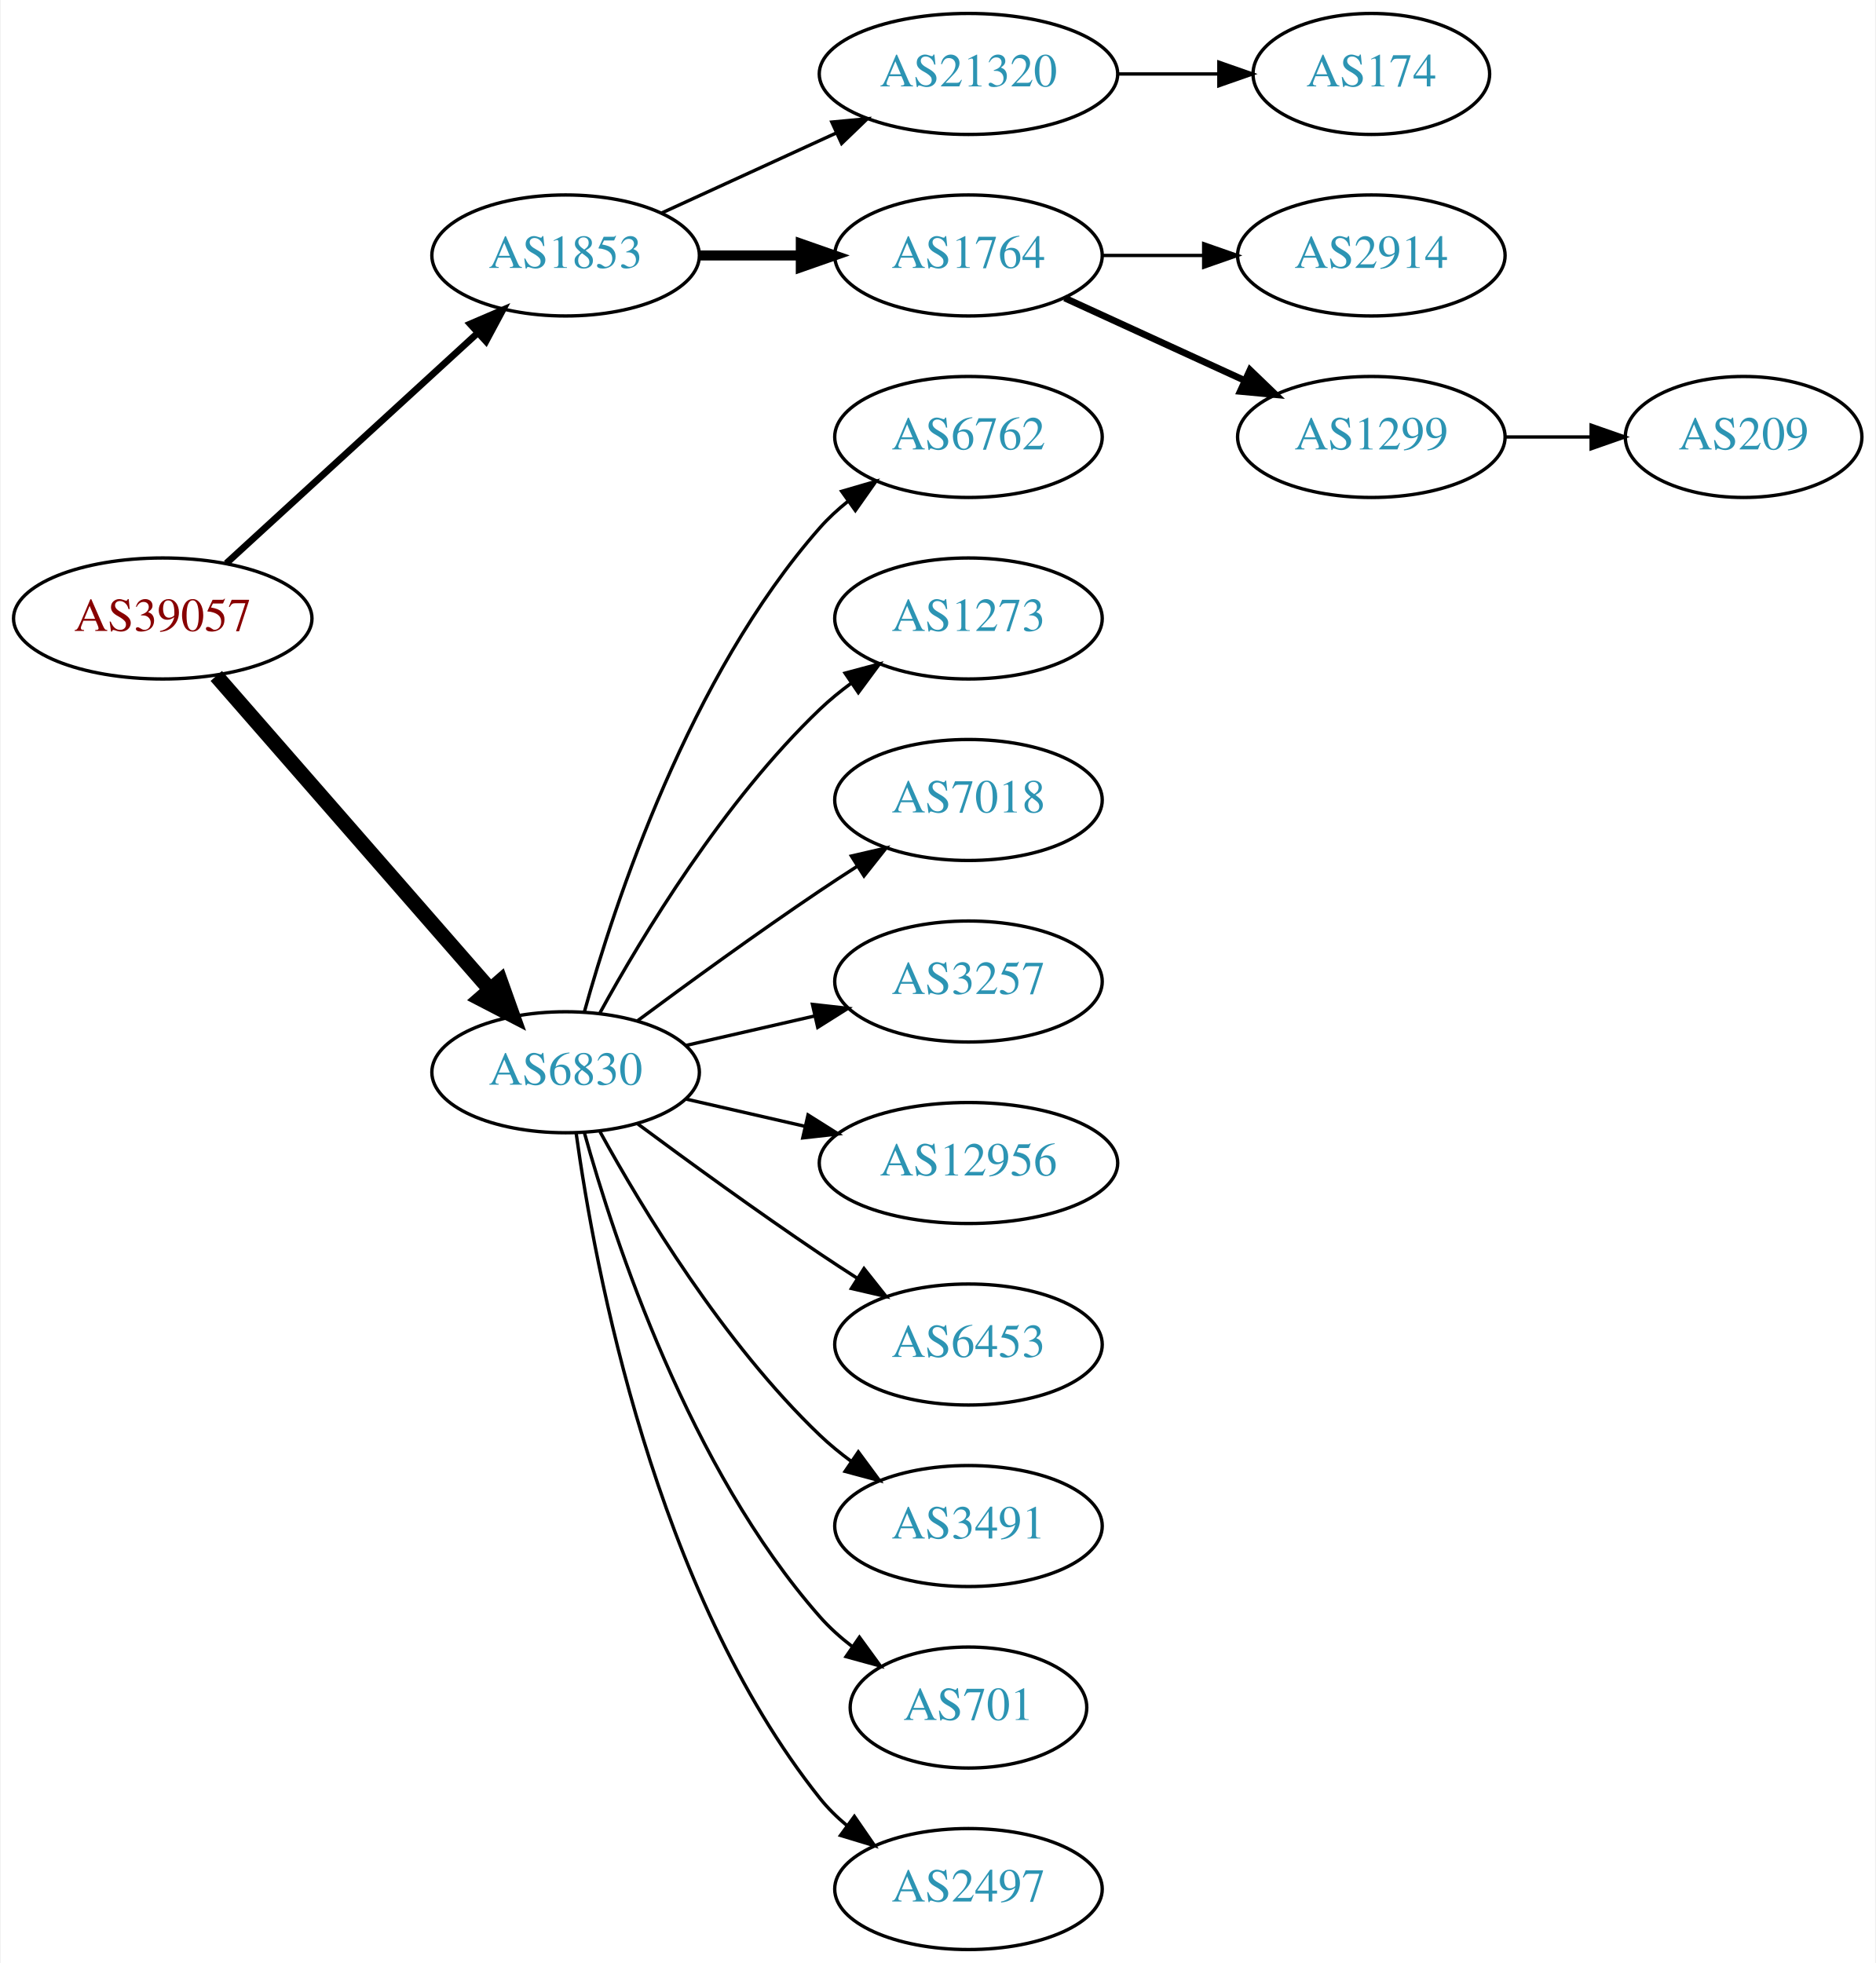
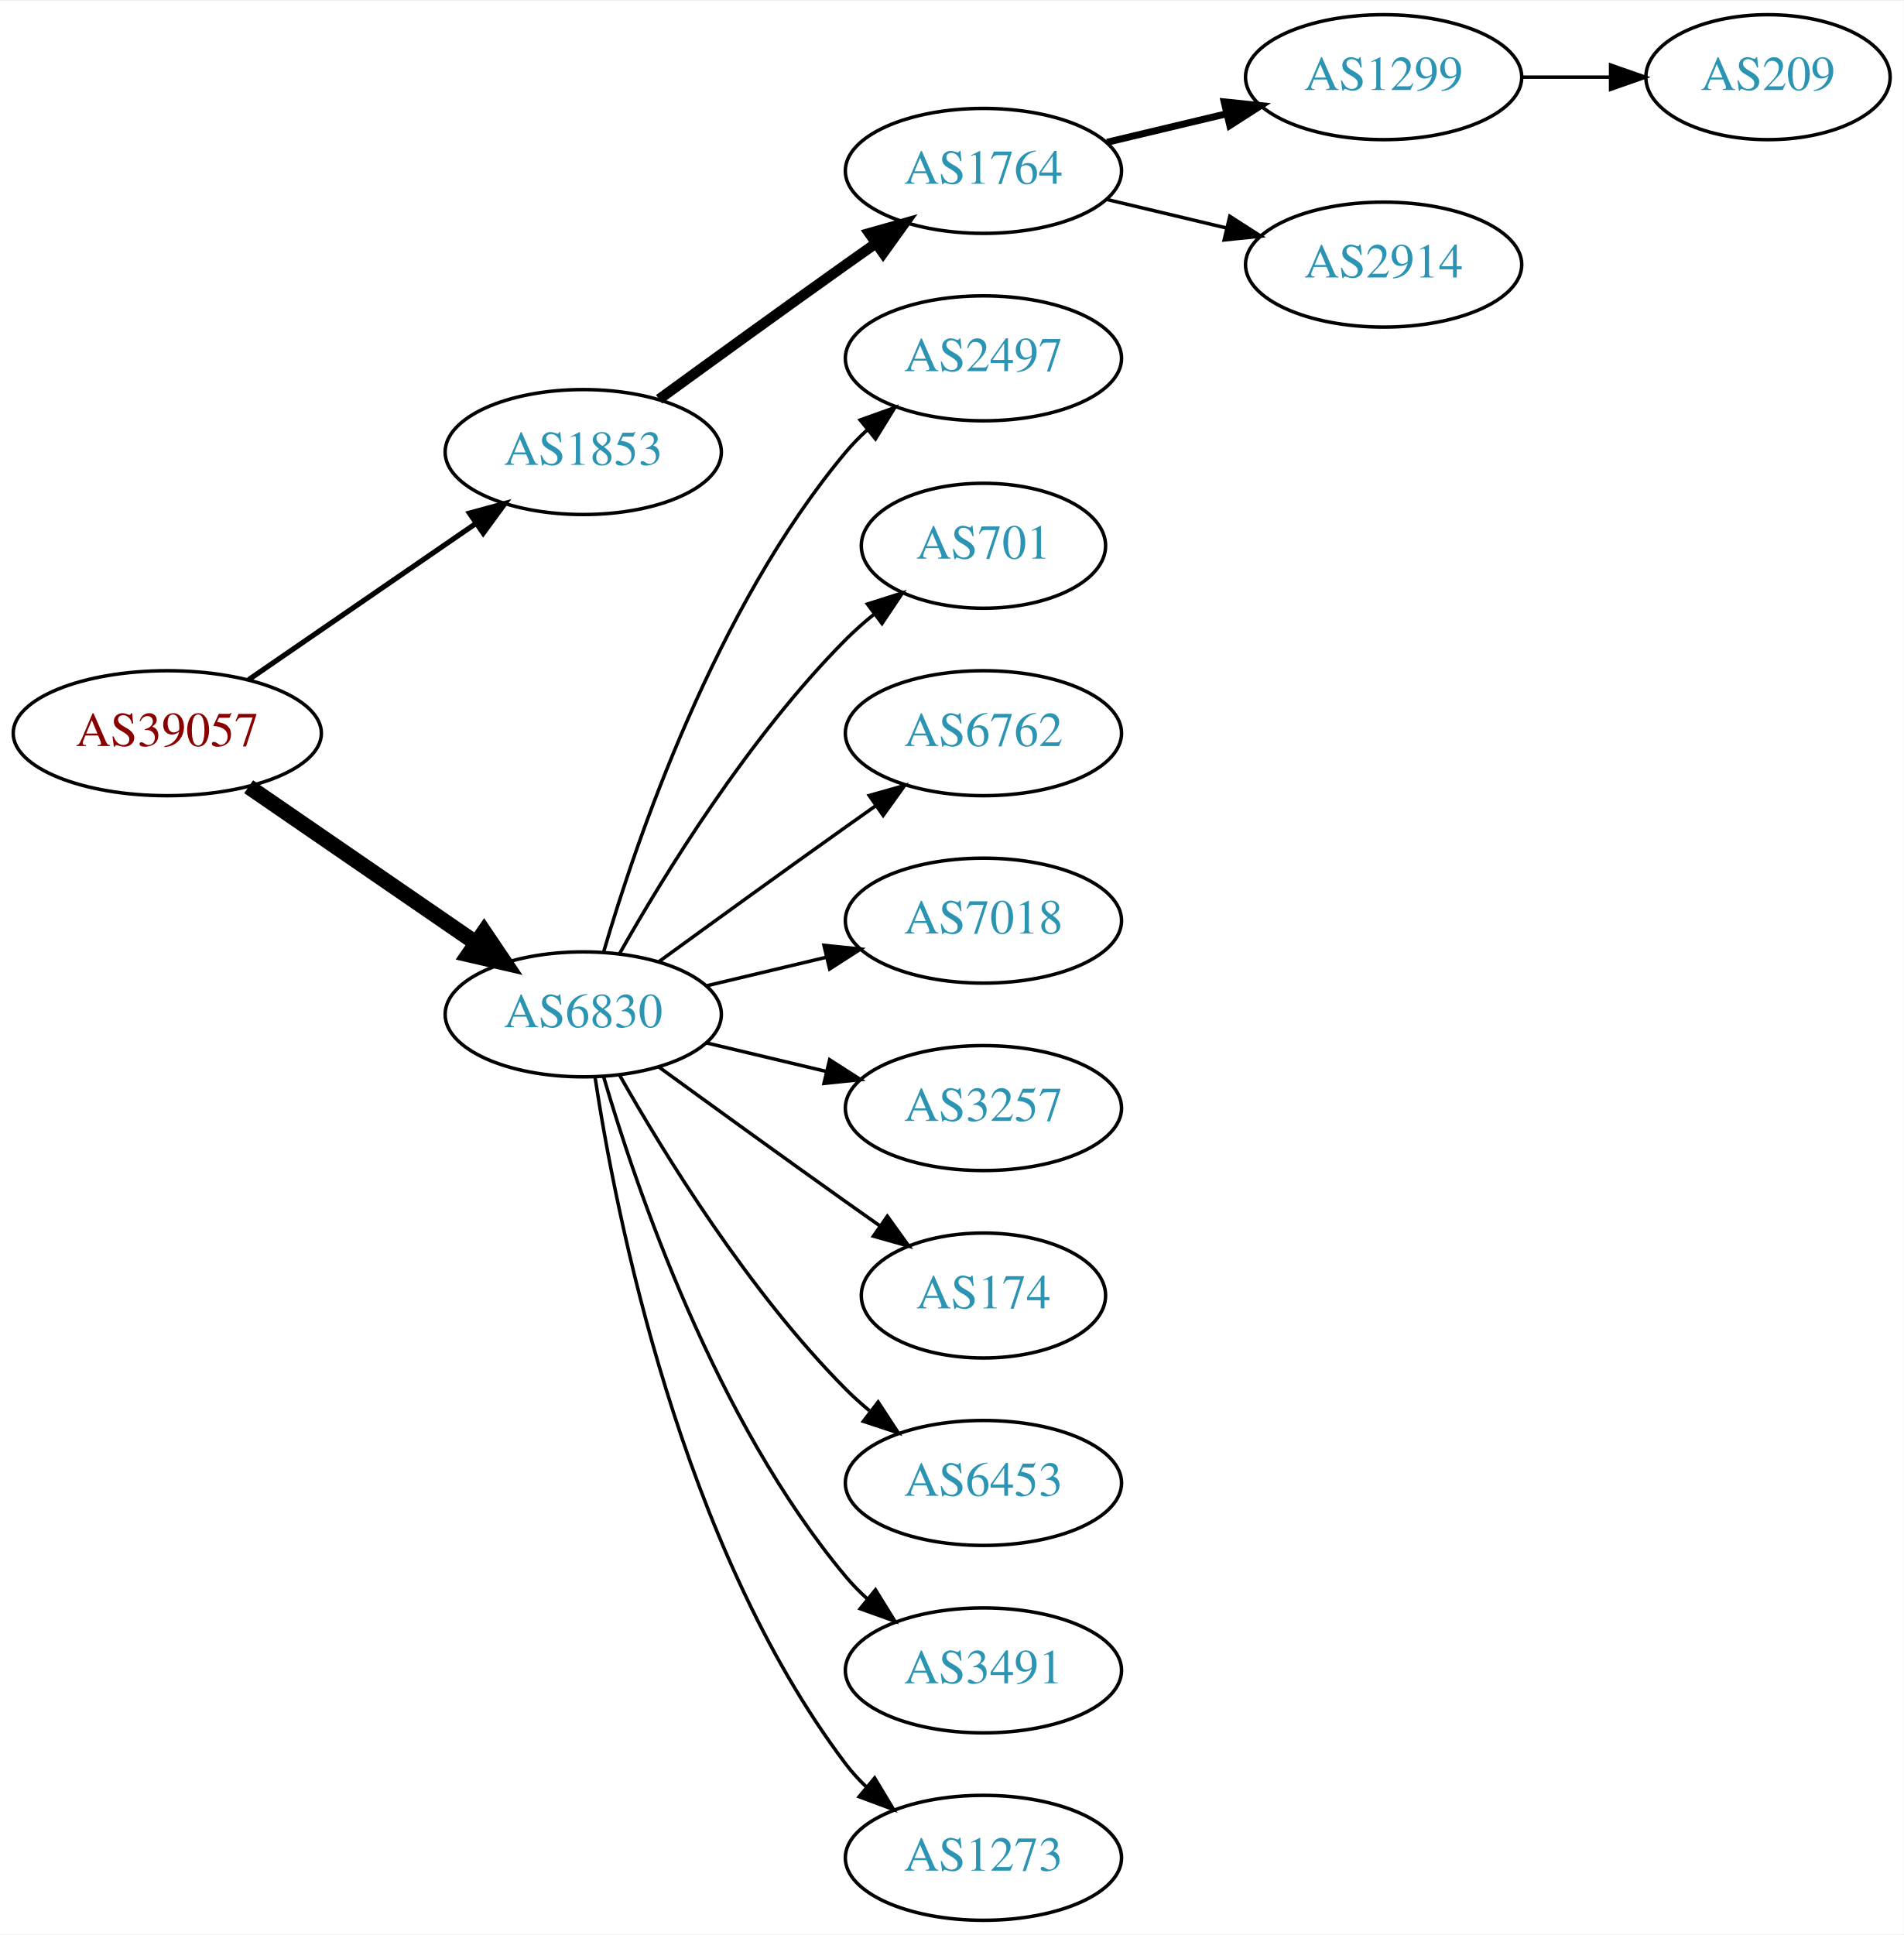
- <svg xmlns="http://www.w3.org/2000/svg" xmlns:xlink="http://www.w3.org/1999/xlink" width="558pt" height="584pt" viewBox="0.00 0.00 557.56 584.00">
-   <g id="graph0" class="graph" transform="scale(1 1) rotate(0) translate(4 580)">
-     <polygon fill="white" stroke="none" points="-4,4 -4,-580 553.564,-580 553.564,4 -4,4" />
+ <svg xmlns="http://www.w3.org/2000/svg" xmlns:xlink="http://www.w3.org/1999/xlink" width="548pt" height="557pt" viewBox="0.00 0.00 548.46 557.00">
+   <g id="graph0" class="graph" transform="scale(1 1) rotate(0) translate(4 553)">
+     <polygon fill="white" stroke="none" points="-4,4 -4,-553 544.465,-553 544.465,4 -4,4" />
    <g id="node1" class="node">
      <g id="a_node1">
        <a xlink:href="/asn/39057" xlink:title="AS39057 ~ DVT-Daten-Verarbeitung-Tirol GmbH [AT]">
-           <ellipse fill="#ffffff" stroke="black" cx="44.196" cy="-396" rx="44.393" ry="18" />
-           <text text-anchor="middle" x="44.196" y="-392.3" font-family="Times,serif" font-size="14.00" fill="#880000">AS39057</text>
+           <ellipse fill="#ffffff" stroke="black" cx="44.196" cy="-342" rx="44.393" ry="18" />
+           <text text-anchor="middle" x="44.196" y="-338.3" font-family="Times,serif" font-size="14.00" fill="#880000">AS39057</text>
        </a>
      </g>
    </g>
    <g id="node2" class="node">
      <g id="a_node2">
        <a xlink:href="/asn/1853" xlink:title="AS1853 ~ ACOnet Backbone [AT]">
-           <ellipse fill="#ffffff" stroke="black" cx="164.039" cy="-504" rx="39.794" ry="18" />
-           <text text-anchor="middle" x="164.039" y="-500.3" font-family="Times,serif" font-size="14.00" fill="#2c94b3">AS1853</text>
+           <ellipse fill="#ffffff" stroke="black" cx="164.039" cy="-423" rx="39.794" ry="18" />
+           <text text-anchor="middle" x="164.039" y="-419.3" font-family="Times,serif" font-size="14.00" fill="#2c94b3">AS1853</text>
        </a>
      </g>
    </g>
    <g id="edge1" class="edge">
-       <path fill="none" stroke="black" stroke-width="2" d="M63.094,-412.403C83.022,-430.667 115.38,-460.322 137.857,-480.921" />
-       <polygon fill="black" stroke="black" stroke-width="2" points="135.622,-483.62 145.359,-487.797 140.351,-478.46 135.622,-483.62" />
+       <path fill="none" stroke="black" stroke-width="1.5" d="M67.639,-357.426C86.22,-370.198 112.781,-388.455 133.161,-402.463" />
+       <polygon fill="black" stroke="black" stroke-width="1.5" points="131.251,-405.398 141.475,-408.178 135.216,-399.629 131.251,-405.398" />
    </g>
    <g id="node3" class="node">
      <g id="a_node3">
        <a xlink:href="/asn/6830" xlink:title="AS6830 ~ LGI-UPC [AT]">
          <ellipse fill="#ffffff" stroke="black" cx="164.039" cy="-261" rx="39.794" ry="18" />
          <text text-anchor="middle" x="164.039" y="-257.3" font-family="Times,serif" font-size="14.00" fill="#2c94b3">AS6830</text>
        </a>
      </g>
    </g>
    <g id="edge2" class="edge">
-       <path fill="none" stroke="black" stroke-width="4.5" d="M60.121,-378.902C80.663,-355.369 117.782,-312.845 141.379,-285.813" />
-       <polygon fill="black" stroke="black" stroke-width="4.5" points="144.625,-288.082 148.235,-277.959 138.692,-282.903 144.625,-288.082" />
+       <path fill="none" stroke="black" stroke-width="4.5" d="M67.639,-326.574C86.22,-313.802 112.781,-295.545 133.161,-281.537" />
+       <polygon fill="black" stroke="black" stroke-width="4.5" points="135.464,-284.731 141.475,-275.822 131.003,-278.242 135.464,-284.731" />
    </g>
    <g id="node4" class="node">
      <g id="a_node4">
-         <a xlink:href="/asn/21320" xlink:title="AS21320 ~ GEANT Vereniging [EU]">
-           <ellipse fill="#ffffff" stroke="black" cx="283.881" cy="-558" rx="44.393" ry="18" />
-           <text text-anchor="middle" x="283.881" y="-554.3" font-family="Times,serif" font-size="14.00" fill="#2c94b3">AS21320</text>
+         <a xlink:href="/asn/1764" xlink:title="AS1764 ~ NEXTLAYER-AS [AT]">
+           <ellipse fill="#ffffff" stroke="black" cx="279.332" cy="-504" rx="39.794" ry="18" />
+           <text text-anchor="middle" x="279.332" y="-500.3" font-family="Times,serif" font-size="14.00" fill="#2c94b3">AS1764</text>
        </a>
      </g>
    </g>
    <g id="edge3" class="edge">
-       <path fill="none" stroke="black" d="M192.667,-516.661C208.165,-523.762 227.732,-532.728 244.678,-540.494" />
-       <polygon fill="black" stroke="black" points="243.232,-543.681 253.781,-544.665 246.148,-537.317 243.232,-543.681" />
+       <path fill="none" stroke="black" stroke-width="3" d="M185.887,-438.222C200.821,-449.091 221.435,-464.025 239.685,-477 242.506,-479.005 245.449,-481.085 248.397,-483.159" />
+       <polygon fill="black" stroke="black" stroke-width="3" points="246.424,-486.05 256.621,-488.926 250.443,-480.319 246.424,-486.05" />
+     </g>
+     <g id="node8" class="node">
+       <g id="a_node8">
+         <a xlink:href="/asn/2497" xlink:title="AS2497 ~ Internet Initiative Japan Inc. [JP]">
+           <ellipse fill="#ffffff" stroke="black" cx="279.332" cy="-450" rx="39.794" ry="18" />
+           <text text-anchor="middle" x="279.332" y="-446.3" font-family="Times,serif" font-size="14.00" fill="#2c94b3">AS2497</text>
+         </a>
+       </g>
+     </g>
+     <g id="edge7" class="edge">
+       <path fill="none" stroke="black" d="M169.913,-279.002C179.227,-310.844 202.043,-377.981 239.685,-423 241.555,-425.237 243.654,-427.374 245.88,-429.396" />
+       <polygon fill="black" stroke="black" points="243.823,-432.234 253.799,-435.804 248.227,-426.793 243.823,-432.234" />
+     </g>
+     <g id="node9" class="node">
+       <g id="a_node9">
+         <a xlink:href="/asn/701" xlink:title="AS701 ~ UUNET [US]">
+           <ellipse fill="#ffffff" stroke="black" cx="279.332" cy="-396" rx="35.194" ry="18" />
+           <text text-anchor="middle" x="279.332" y="-392.3" font-family="Times,serif" font-size="14.00" fill="#2c94b3">AS701</text>
+         </a>
+       </g>
+     </g>
+     <g id="edge8" class="edge">
+       <path fill="none" stroke="black" d="M174.498,-278.49C187.28,-301.096 211.712,-340.886 239.685,-369 242.185,-371.513 244.946,-373.949 247.807,-376.261" />
+       <polygon fill="black" stroke="black" points="245.905,-379.21 256.004,-382.413 250.108,-373.611 245.905,-379.21" />
+     </g>
+     <g id="node10" class="node">
+       <g id="a_node10">
+         <a xlink:href="/asn/6762" xlink:title="AS6762 ~ TELECOM ITALIA SPARKLE S.p.A. [IT]">
+           <ellipse fill="#ffffff" stroke="black" cx="279.332" cy="-342" rx="39.794" ry="18" />
+           <text text-anchor="middle" x="279.332" y="-338.3" font-family="Times,serif" font-size="14.00" fill="#2c94b3">AS6762</text>
+         </a>
+       </g>
+     </g>
+     <g id="edge9" class="edge">
+       <path fill="none" stroke="black" d="M185.887,-276.222C200.821,-287.091 221.435,-302.025 239.685,-315 242.506,-317.005 245.449,-319.085 248.397,-321.159" />
+       <polygon fill="black" stroke="black" points="246.424,-324.05 256.621,-326.926 250.443,-318.319 246.424,-324.05" />
+     </g>
+     <g id="node11" class="node">
+       <g id="a_node11">
+         <a xlink:href="/asn/7018" xlink:title="AS7018 ~ AT&amp;T Services, Inc. [US]">
+           <ellipse fill="#ffffff" stroke="black" cx="279.332" cy="-288" rx="39.794" ry="18" />
+           <text text-anchor="middle" x="279.332" y="-284.3" font-family="Times,serif" font-size="14.00" fill="#2c94b3">AS7018</text>
+         </a>
+       </g>
+     </g>
+     <g id="edge10" class="edge">
+       <path fill="none" stroke="black" d="M199.646,-269.248C210.517,-271.838 222.671,-274.735 234.114,-277.462" />
+       <polygon fill="black" stroke="black" points="233.397,-280.889 243.936,-279.803 235.02,-274.08 233.397,-280.889" />
+     </g>
+     <g id="node12" class="node">
+       <g id="a_node12">
+         <a xlink:href="/asn/3257" xlink:title="AS3257 ~ GTT [DE]">
+           <ellipse fill="#ffffff" stroke="black" cx="279.332" cy="-234" rx="39.794" ry="18" />
+           <text text-anchor="middle" x="279.332" y="-230.3" font-family="Times,serif" font-size="14.00" fill="#2c94b3">AS3257</text>
+         </a>
+       </g>
+     </g>
+     <g id="edge11" class="edge">
+       <path fill="none" stroke="black" d="M199.646,-252.752C210.517,-250.162 222.671,-247.265 234.114,-244.538" />
+       <polygon fill="black" stroke="black" points="235.02,-247.92 243.936,-242.197 233.397,-241.111 235.02,-247.92" />
+     </g>
+     <g id="node13" class="node">
+       <g id="a_node13">
+         <a xlink:href="/asn/174" xlink:title="AS174 ~ Cogent Communications [US]">
+           <ellipse fill="#ffffff" stroke="black" cx="279.332" cy="-180" rx="35.194" ry="18" />
+           <text text-anchor="middle" x="279.332" y="-176.3" font-family="Times,serif" font-size="14.00" fill="#2c94b3">AS174</text>
+         </a>
+       </g>
+     </g>
+     <g id="edge12" class="edge">
+       <path fill="none" stroke="black" d="M185.887,-245.778C200.821,-234.909 221.435,-219.975 239.685,-207 242.895,-204.718 246.264,-202.339 249.619,-199.982" />
+       <polygon fill="black" stroke="black" points="251.647,-202.834 257.83,-194.23 247.631,-197.101 251.647,-202.834" />
+     </g>
+     <g id="node14" class="node">
+       <g id="a_node14">
+         <a xlink:href="/asn/6453" xlink:title="AS6453 ~ TATA COMMUNICATIONS (AMERICA) INC [US]">
+           <ellipse fill="#ffffff" stroke="black" cx="279.332" cy="-126" rx="39.794" ry="18" />
+           <text text-anchor="middle" x="279.332" y="-122.3" font-family="Times,serif" font-size="14.00" fill="#2c94b3">AS6453</text>
+         </a>
+       </g>
+     </g>
+     <g id="edge13" class="edge">
+       <path fill="none" stroke="black" d="M174.498,-243.51C187.28,-220.904 211.712,-181.114 239.685,-153 241.796,-150.879 244.092,-148.812 246.477,-146.829" />
+       <polygon fill="black" stroke="black" points="248.993,-149.31 254.793,-140.444 244.73,-143.758 248.993,-149.31" />
+     </g>
+     <g id="node15" class="node">
+       <g id="a_node15">
+         <a xlink:href="/asn/3491" xlink:title="AS3491 ~ PCCW Global, Inc. [US]">
+           <ellipse fill="#ffffff" stroke="black" cx="279.332" cy="-72" rx="39.794" ry="18" />
+           <text text-anchor="middle" x="279.332" y="-68.3" font-family="Times,serif" font-size="14.00" fill="#2c94b3">AS3491</text>
+         </a>
+       </g>
+     </g>
+     <g id="edge14" class="edge">
+       <path fill="none" stroke="black" d="M169.913,-242.998C179.227,-211.156 202.043,-144.019 239.685,-99 241.555,-96.763 243.654,-94.626 245.88,-92.604" />
+       <polygon fill="black" stroke="black" points="248.227,-95.207 253.799,-86.196 243.823,-89.766 248.227,-95.207" />
+     </g>
+     <g id="node16" class="node">
+       <g id="a_node16">
+         <a xlink:href="/asn/1273" xlink:title="AS1273 ~ Vodafone Group PLC [EU]">
+           <ellipse fill="#ffffff" stroke="black" cx="279.332" cy="-18" rx="39.794" ry="18" />
+           <text text-anchor="middle" x="279.332" y="-14.3" font-family="Times,serif" font-size="14.00" fill="#2c94b3">AS1273</text>
+         </a>
+       </g>
+     </g>
+     <g id="edge15" class="edge">
+       <path fill="none" stroke="black" d="M167.415,-243.014C173.389,-203.578 192.1,-108.005 239.685,-45 241.442,-42.673 243.459,-40.471 245.629,-38.404" />
+       <polygon fill="black" stroke="black" points="247.987,-40.995 253.441,-31.912 243.513,-35.611 247.987,-40.995" />
    </g>
    <g id="node5" class="node">
      <g id="a_node5">
-         <a xlink:href="/asn/1764" xlink:title="AS1764 ~ NEXTLAYER-AS [AT]">
-           <ellipse fill="#ffffff" stroke="black" cx="283.881" cy="-504" rx="39.794" ry="18" />
-           <text text-anchor="middle" x="283.881" y="-500.3" font-family="Times,serif" font-size="14.00" fill="#2c94b3">AS1764</text>
+         <a xlink:href="/asn/1299" xlink:title="AS1299 ~ Telia Carrier [EU]">
+           <ellipse fill="#ffffff" stroke="black" cx="394.625" cy="-531" rx="39.794" ry="18" />
+           <text text-anchor="middle" x="394.625" y="-527.3" font-family="Times,serif" font-size="14.00" fill="#2c94b3">AS1299</text>
        </a>
      </g>
    </g>
    <g id="edge4" class="edge">
-       <path fill="none" stroke="black" stroke-width="3" d="M203.951,-504C213.505,-504 223.854,-504 233.817,-504" />
-       <polygon fill="black" stroke="black" stroke-width="3" points="234.009,-507.5 244.009,-504 234.009,-500.5 234.009,-507.5" />
-     </g>
-     <g id="node10" class="node">
-       <g id="a_node10">
-         <a xlink:href="/asn/6762" xlink:title="AS6762 ~ TELECOM ITALIA SPARKLE S.p.A. [IT]">
-           <ellipse fill="#ffffff" stroke="black" cx="283.881" cy="-450" rx="39.794" ry="18" />
-           <text text-anchor="middle" x="283.881" y="-446.3" font-family="Times,serif" font-size="14.00" fill="#2c94b3">AS6762</text>
-         </a>
-       </g>
-     </g>
-     <g id="edge9" class="edge">
-       <path fill="none" stroke="black" d="M169.612,-278.946C178.517,-310.995 200.801,-378.842 239.685,-423 242.169,-425.821 245.019,-428.449 248.044,-430.871" />
-       <polygon fill="black" stroke="black" points="246.162,-433.828 256.334,-436.791 250.23,-428.131 246.162,-433.828" />
-     </g>
-     <g id="node11" class="node">
-       <g id="a_node11">
-         <a xlink:href="/asn/1273" xlink:title="AS1273 ~ Vodafone Group PLC [EU]">
-           <ellipse fill="#ffffff" stroke="black" cx="283.881" cy="-396" rx="39.794" ry="18" />
-           <text text-anchor="middle" x="283.881" y="-392.3" font-family="Times,serif" font-size="14.00" fill="#2c94b3">AS1273</text>
-         </a>
-       </g>
-     </g>
-     <g id="edge10" class="edge">
-       <path fill="none" stroke="black" d="M174.28,-278.713C186.825,-301.561 211.002,-341.611 239.685,-369 242.553,-371.739 245.742,-374.347 249.051,-376.785" />
-       <polygon fill="black" stroke="black" points="247.175,-379.742 257.411,-382.477 251.114,-373.956 247.175,-379.742" />
-     </g>
-     <g id="node12" class="node">
-       <g id="a_node12">
-         <a xlink:href="/asn/7018" xlink:title="AS7018 ~ AT&amp;T Services, Inc. [US]">
-           <ellipse fill="#ffffff" stroke="black" cx="283.881" cy="-342" rx="39.794" ry="18" />
-           <text text-anchor="middle" x="283.881" y="-338.3" font-family="Times,serif" font-size="14.00" fill="#2c94b3">AS7018</text>
-         </a>
-       </g>
-     </g>
-     <g id="edge11" class="edge">
-       <path fill="none" stroke="black" d="M185.369,-276.277C200.231,-287.304 220.976,-302.407 239.685,-315 243.234,-317.389 246.984,-319.839 250.733,-322.242" />
-       <polygon fill="black" stroke="black" points="249.059,-325.325 259.381,-327.712 252.801,-319.409 249.059,-325.325" />
-     </g>
-     <g id="node13" class="node">
-       <g id="a_node13">
-         <a xlink:href="/asn/3257" xlink:title="AS3257 ~ GTT [DE]">
-           <ellipse fill="#ffffff" stroke="black" cx="283.881" cy="-288" rx="39.794" ry="18" />
-           <text text-anchor="middle" x="283.881" y="-284.3" font-family="Times,serif" font-size="14.00" fill="#2c94b3">AS3257</text>
-         </a>
-       </g>
-     </g>
-     <g id="edge12" class="edge">
-       <path fill="none" stroke="black" d="M199.758,-268.955C211.758,-271.704 225.379,-274.825 238.071,-277.733" />
-       <polygon fill="black" stroke="black" points="237.474,-281.187 248.003,-280.009 239.037,-274.364 237.474,-281.187" />
-     </g>
-     <g id="node14" class="node">
-       <g id="a_node14">
-         <a xlink:href="/asn/12956" xlink:title="AS12956 ~ TELXIUS [ES]">
-           <ellipse fill="#ffffff" stroke="black" cx="283.881" cy="-234" rx="44.393" ry="18" />
-           <text text-anchor="middle" x="283.881" y="-230.3" font-family="Times,serif" font-size="14.00" fill="#2c94b3">AS12956</text>
-         </a>
-       </g>
-     </g>
-     <g id="edge13" class="edge">
-       <path fill="none" stroke="black" d="M199.758,-253.045C210.896,-250.493 223.432,-247.621 235.325,-244.896" />
-       <polygon fill="black" stroke="black" points="236.153,-248.297 245.119,-242.652 234.59,-241.474 236.153,-248.297" />
-     </g>
-     <g id="node15" class="node">
-       <g id="a_node15">
-         <a xlink:href="/asn/6453" xlink:title="AS6453 ~ TATA COMMUNICATIONS (AMERICA) INC [US]">
-           <ellipse fill="#ffffff" stroke="black" cx="283.881" cy="-180" rx="39.794" ry="18" />
-           <text text-anchor="middle" x="283.881" y="-176.3" font-family="Times,serif" font-size="14.00" fill="#2c94b3">AS6453</text>
-         </a>
-       </g>
-     </g>
-     <g id="edge14" class="edge">
-       <path fill="none" stroke="black" d="M185.369,-245.723C200.231,-234.696 220.976,-219.593 239.685,-207 243.234,-204.611 246.984,-202.161 250.733,-199.758" />
-       <polygon fill="black" stroke="black" points="252.801,-202.591 259.381,-194.288 249.059,-196.675 252.801,-202.591" />
-     </g>
-     <g id="node16" class="node">
-       <g id="a_node16">
-         <a xlink:href="/asn/3491" xlink:title="AS3491 ~ PCCW Global, Inc. [US]">
-           <ellipse fill="#ffffff" stroke="black" cx="283.881" cy="-126" rx="39.794" ry="18" />
-           <text text-anchor="middle" x="283.881" y="-122.3" font-family="Times,serif" font-size="14.00" fill="#2c94b3">AS3491</text>
-         </a>
-       </g>
-     </g>
-     <g id="edge15" class="edge">
-       <path fill="none" stroke="black" d="M174.28,-243.287C186.825,-220.439 211.002,-180.389 239.685,-153 242.553,-150.261 245.742,-147.653 249.051,-145.215" />
-       <polygon fill="black" stroke="black" points="251.114,-148.044 257.411,-139.523 247.175,-142.258 251.114,-148.044" />
-     </g>
-     <g id="node17" class="node">
-       <g id="a_node17">
-         <a xlink:href="/asn/701" xlink:title="AS701 ~ UUNET [US]">
-           <ellipse fill="#ffffff" stroke="black" cx="283.881" cy="-72" rx="35.194" ry="18" />
-           <text text-anchor="middle" x="283.881" y="-68.3" font-family="Times,serif" font-size="14.00" fill="#2c94b3">AS701</text>
-         </a>
-       </g>
-     </g>
-     <g id="edge16" class="edge">
-       <path fill="none" stroke="black" d="M169.612,-243.054C178.517,-211.005 200.801,-143.158 239.685,-99 242.512,-95.789 245.814,-92.828 249.309,-90.136" />
-       <polygon fill="black" stroke="black" points="251.443,-92.916 257.684,-84.355 247.466,-87.155 251.443,-92.916" />
-     </g>
-     <g id="node18" class="node">
-       <g id="a_node18">
-         <a xlink:href="/asn/2497" xlink:title="AS2497 ~ Internet Initiative Japan Inc. [JP]">
-           <ellipse fill="#ffffff" stroke="black" cx="283.881" cy="-18" rx="39.794" ry="18" />
-           <text text-anchor="middle" x="283.881" y="-14.3" font-family="Times,serif" font-size="14.00" fill="#2c94b3">AS2497</text>
-         </a>
-       </g>
-     </g>
-     <g id="edge17" class="edge">
-       <path fill="none" stroke="black" d="M167.178,-242.83C172.678,-203.026 190.504,-106.767 239.685,-45 242.026,-42.06 244.781,-39.351 247.747,-36.879" />
-       <polygon fill="black" stroke="black" points="249.939,-39.612 255.953,-30.89 245.812,-33.958 249.939,-39.612" />
+       <path fill="none" stroke="black" stroke-width="2" d="M314.939,-512.248C325.81,-514.838 337.964,-517.735 349.407,-520.462" />
+       <polygon fill="black" stroke="black" stroke-width="2" points="348.69,-523.889 359.229,-522.803 350.313,-517.08 348.69,-523.889" />
    </g>
    <g id="node6" class="node">
      <g id="a_node6">
-         <a xlink:href="/asn/174" xlink:title="AS174 ~ Cogent Communications [US]">
-           <ellipse fill="#ffffff" stroke="black" cx="403.724" cy="-558" rx="35.194" ry="18" />
-           <text text-anchor="middle" x="403.724" y="-554.3" font-family="Times,serif" font-size="14.00" fill="#2c94b3">AS174</text>
+         <a xlink:href="/asn/2914" xlink:title="AS2914 ~ NTT America, Inc. [US]">
+           <ellipse fill="#ffffff" stroke="black" cx="394.625" cy="-477" rx="39.794" ry="18" />
+           <text text-anchor="middle" x="394.625" y="-473.3" font-family="Times,serif" font-size="14.00" fill="#2c94b3">AS2914</text>
        </a>
      </g>
    </g>
    <g id="edge5" class="edge">
-       <path fill="none" stroke="black" d="M328.092,-558C337.94,-558 348.42,-558 358.317,-558" />
-       <polygon fill="black" stroke="black" points="358.369,-561.5 368.369,-558 358.369,-554.5 358.369,-561.5" />
+       <path fill="none" stroke="black" d="M314.939,-495.752C325.81,-493.162 337.964,-490.265 349.407,-487.538" />
+       <polygon fill="black" stroke="black" points="350.313,-490.92 359.229,-485.197 348.69,-484.111 350.313,-490.92" />
    </g>
    <g id="node7" class="node">
      <g id="a_node7">
-         <a xlink:href="/asn/2914" xlink:title="AS2914 ~ NTT America, Inc. [US]">
-           <ellipse fill="#ffffff" stroke="black" cx="403.724" cy="-504" rx="39.794" ry="18" />
-           <text text-anchor="middle" x="403.724" y="-500.3" font-family="Times,serif" font-size="14.00" fill="#2c94b3">AS2914</text>
+         <a xlink:href="/asn/209" xlink:title="AS209 ~ CenturyLink Communications, LLC [US]">
+           <ellipse fill="#ffffff" stroke="black" cx="505.368" cy="-531" rx="35.194" ry="18" />
+           <text text-anchor="middle" x="505.368" y="-527.3" font-family="Times,serif" font-size="14.00" fill="#2c94b3">AS209</text>
        </a>
      </g>
    </g>
    <g id="edge6" class="edge">
-       <path fill="none" stroke="black" d="M323.794,-504C333.347,-504 343.697,-504 353.659,-504" />
-       <polygon fill="black" stroke="black" points="353.852,-507.5 363.852,-504 353.852,-500.5 353.852,-507.5" />
-     </g>
-     <g id="node8" class="node">
-       <g id="a_node8">
-         <a xlink:href="/asn/1299" xlink:title="AS1299 ~ Telia Carrier [EU]">
-           <ellipse fill="#ffffff" stroke="black" cx="403.724" cy="-450" rx="39.794" ry="18" />
-           <text text-anchor="middle" x="403.724" y="-446.3" font-family="Times,serif" font-size="14.00" fill="#2c94b3">AS1299</text>
-         </a>
-       </g>
-     </g>
-     <g id="edge7" class="edge">
-       <path fill="none" stroke="black" stroke-width="2" d="M312.51,-491.339C328.467,-484.027 348.738,-474.739 366.02,-466.819" />
-       <polygon fill="black" stroke="black" stroke-width="2" points="367.635,-469.929 375.268,-462.581 364.719,-463.565 367.635,-469.929" />
-     </g>
-     <g id="node9" class="node">
-       <g id="a_node9">
-         <a xlink:href="/asn/209" xlink:title="AS209 ~ CenturyLink Communications, LLC [US]">
-           <ellipse fill="#ffffff" stroke="black" cx="514.467" cy="-450" rx="35.194" ry="18" />
-           <text text-anchor="middle" x="514.467" y="-446.3" font-family="Times,serif" font-size="14.00" fill="#2c94b3">AS209</text>
-         </a>
-       </g>
-     </g>
-     <g id="edge8" class="edge">
-       <path fill="none" stroke="black" d="M443.675,-450C451.908,-450 460.654,-450 469.07,-450" />
-       <polygon fill="black" stroke="black" points="469.115,-453.5 479.115,-450 469.115,-446.5 469.115,-453.5" />
+       <path fill="none" stroke="black" d="M434.576,-531C442.808,-531 451.554,-531 459.97,-531" />
+       <polygon fill="black" stroke="black" points="460.016,-534.5 470.016,-531 460.016,-527.5 460.016,-534.5" />
    </g>
  </g>
</svg>
